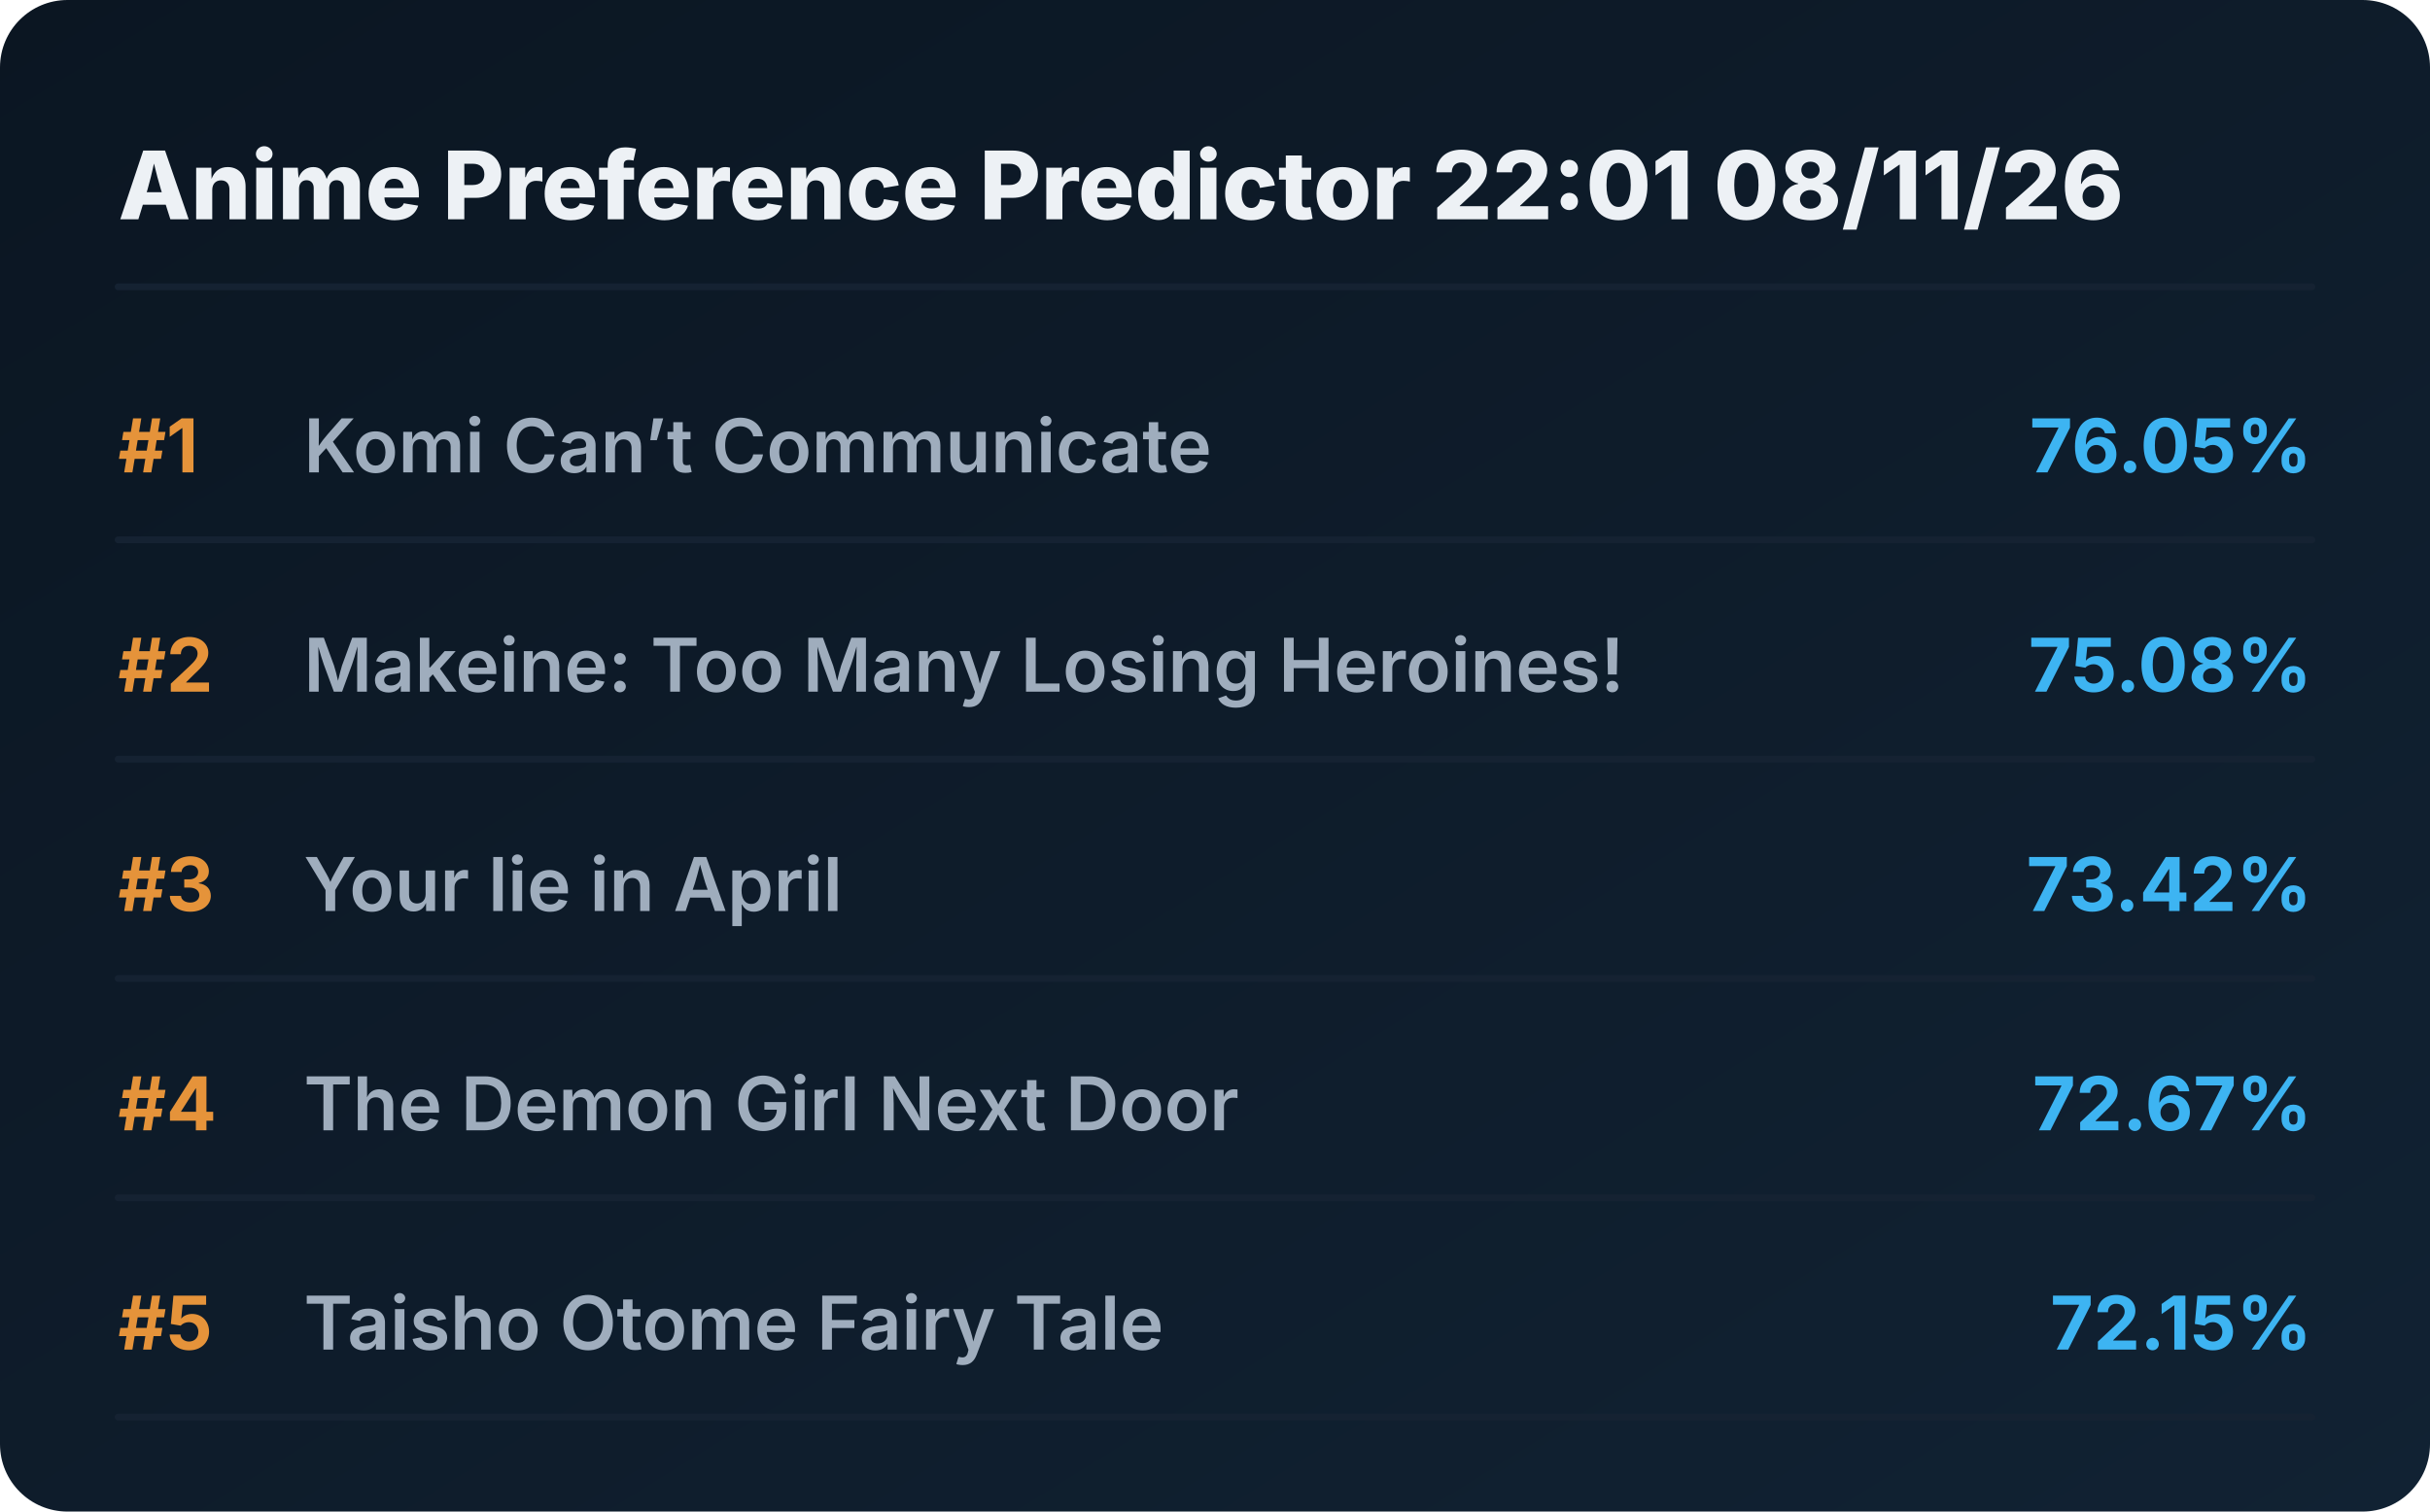
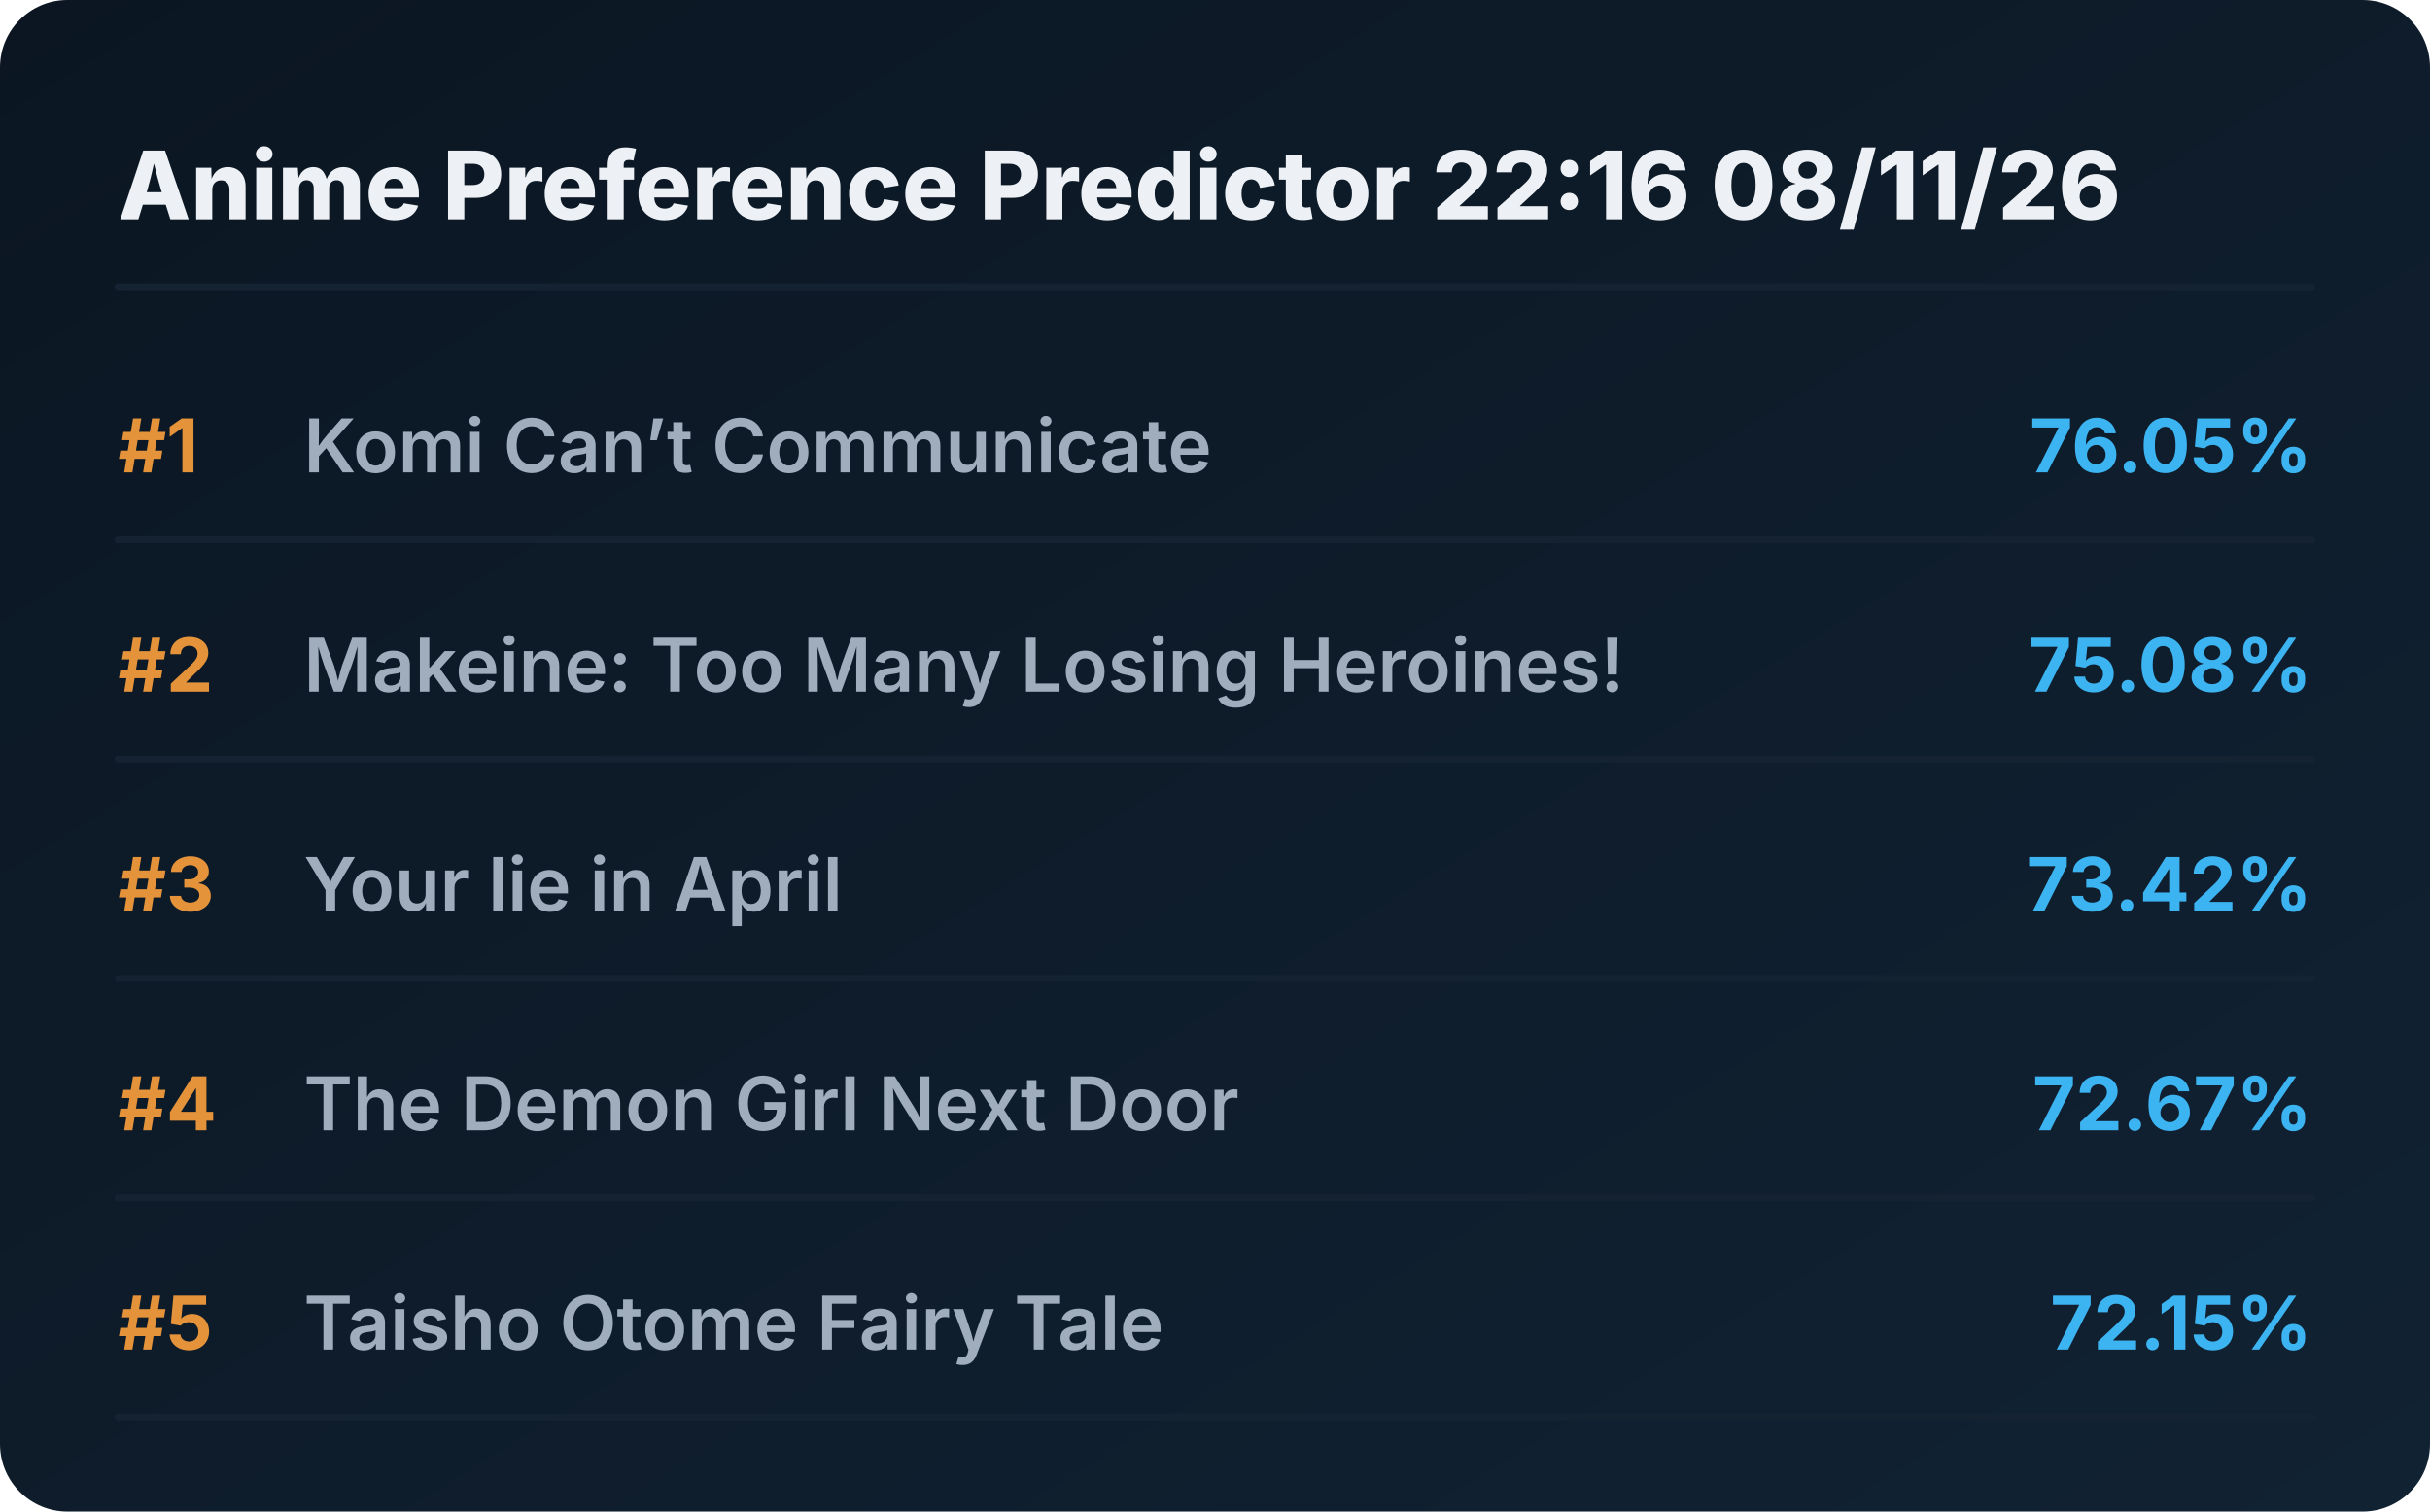
<svg xmlns="http://www.w3.org/2000/svg" viewBox="0 0 720 448" preserveAspectRatio="xMidYMid meet" style="width: 100%; height: auto; max-width: 720px;">
  <defs>
    <linearGradient id="boxGrad" x1="0%" y1="0%" x2="100%" y2="100%">
      <stop offset="0%" stop-color="#0b1622" />
      <stop offset="100%" stop-color="#112233" />
    </linearGradient>
    <clipPath id="titleClip">
      <rect x="90" y="0" width="510" height="100%" />
    </clipPath>
  </defs>
  <style>
    .bg { fill: url(#boxGrad); rx: 20px; }
    .header { font-family: 'Overpass', 'Inter', system-ui, sans-serif; font-weight: 800; font-size: 28px; fill: #edf1f5; }
    .rank { font-family: 'Overpass', 'Inter', system-ui, sans-serif; font-weight: 700; font-size: 22px; fill: #e5933a; }
    .title { font-family: 'Overpass', 'Inter', system-ui, sans-serif; font-weight: 600; font-size: 22px; fill: #9fadbd; }
    .score { font-family: 'Overpass', 'Inter', system-ui, sans-serif; font-weight: 700; font-size: 22px; fill: #3db4f2; }
    .line { stroke: #152232; stroke-width: 2; stroke-linecap: round; }
  </style>
  <rect class="bg" width="720" height="448" />
-   <text x="35" y="65" class="header">Anime Preference Predictor 22:01 08/11/26</text>
+   <text x="35" y="65" class="header">Anime Preference Predictor 22:16 08/11/26</text>
  <line x1="35" y1="85" x2="685" y2="85" class="line" />
  <g transform="translate(0, 0)">
    <text x="35" y="140" class="rank">#1</text>
    <text x="90" y="140" class="title">Komi Can’t Communicate</text>
    <text x="685" y="140" class="score" text-anchor="end">76.05%</text>
    <line x1="35" y1="160" x2="685" y2="160" class="line" />
  </g>
  <g transform="translate(0, 65)">
    <text x="35" y="140" class="rank">#2</text>
    <text x="90" y="140" class="title">Makeine: Too Many Losing Heroines!</text>
    <text x="685" y="140" class="score" text-anchor="end">75.08%</text>
    <line x1="35" y1="160" x2="685" y2="160" class="line" />
  </g>
  <g transform="translate(0, 130)">
    <text x="35" y="140" class="rank">#3</text>
    <text x="90" y="140" class="title">Your lie in April</text>
    <text x="685" y="140" class="score" text-anchor="end">73.42%</text>
    <line x1="35" y1="160" x2="685" y2="160" class="line" />
  </g>
  <g transform="translate(0, 195)">
    <text x="35" y="140" class="rank">#4</text>
    <text x="90" y="140" class="title">The Demon Girl Next Door</text>
    <text x="685" y="140" class="score" text-anchor="end">72.67%</text>
    <line x1="35" y1="160" x2="685" y2="160" class="line" />
  </g>
  <g transform="translate(0, 260)">
    <text x="35" y="140" class="rank">#5</text>
    <text x="90" y="140" class="title">Taisho Otome Fairy Tale</text>
    <text x="685" y="140" class="score" text-anchor="end">72.15%</text>
    <line x1="35" y1="160" x2="685" y2="160" class="line" />
  </g>
</svg>
